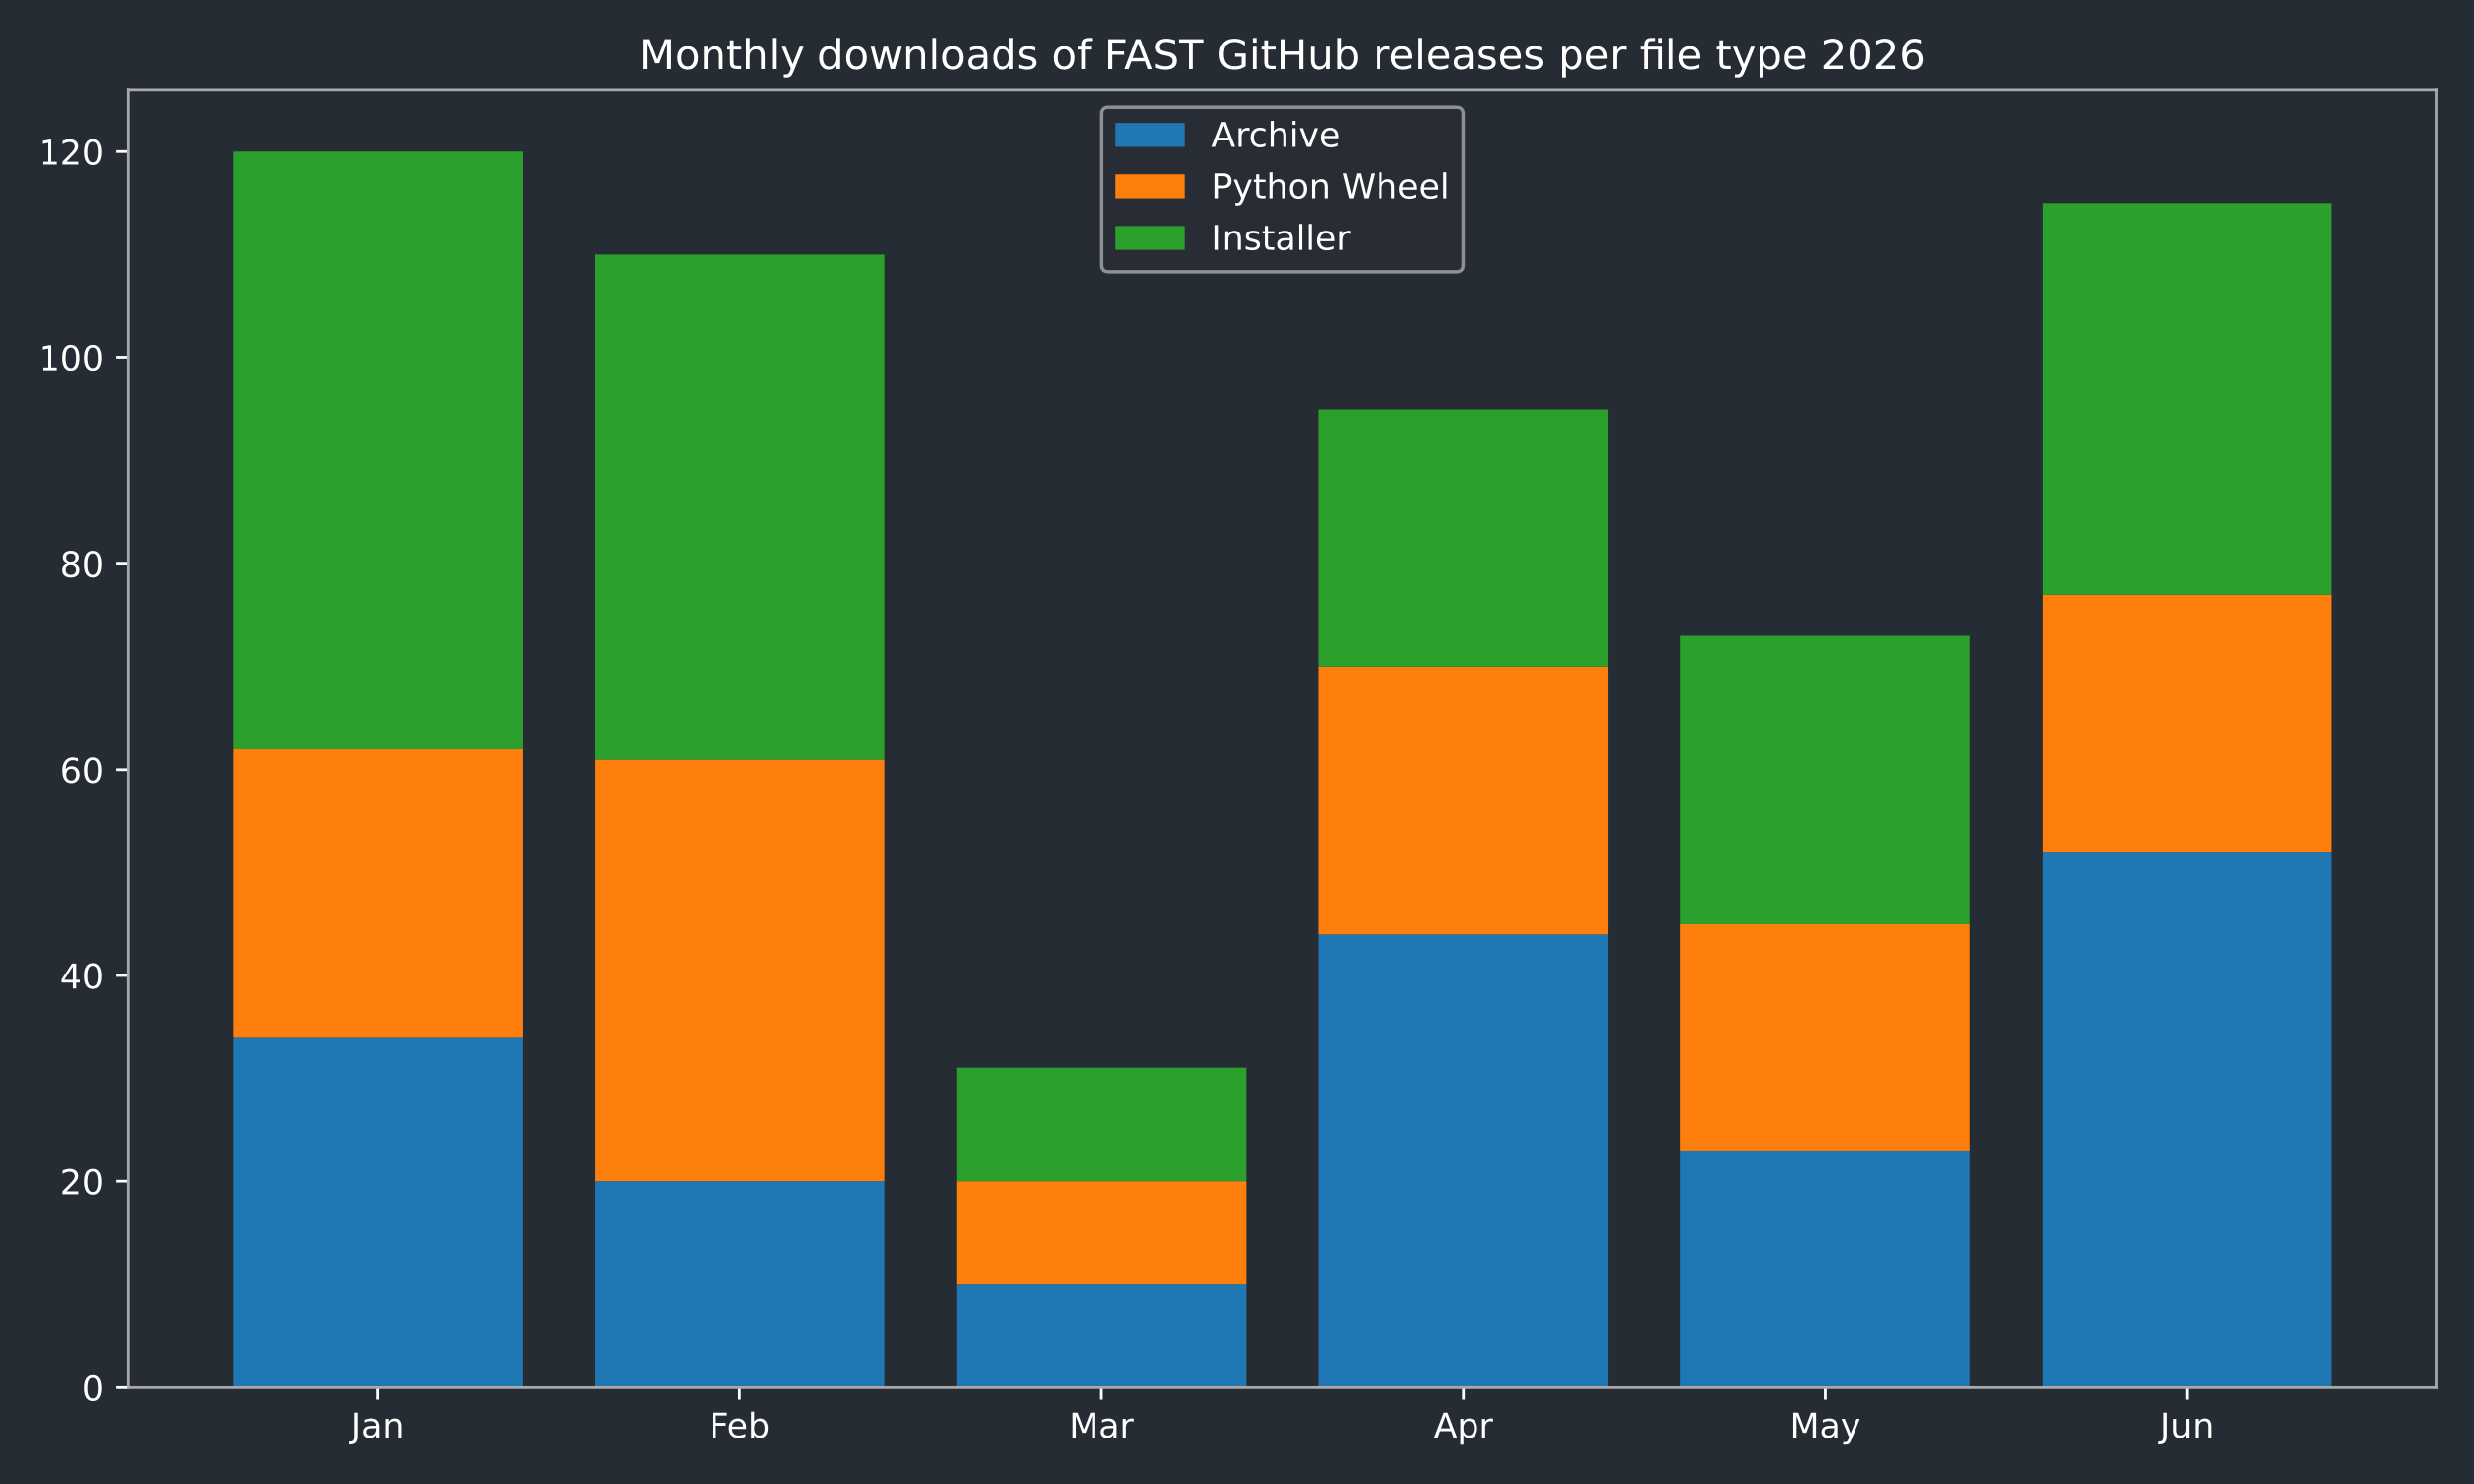
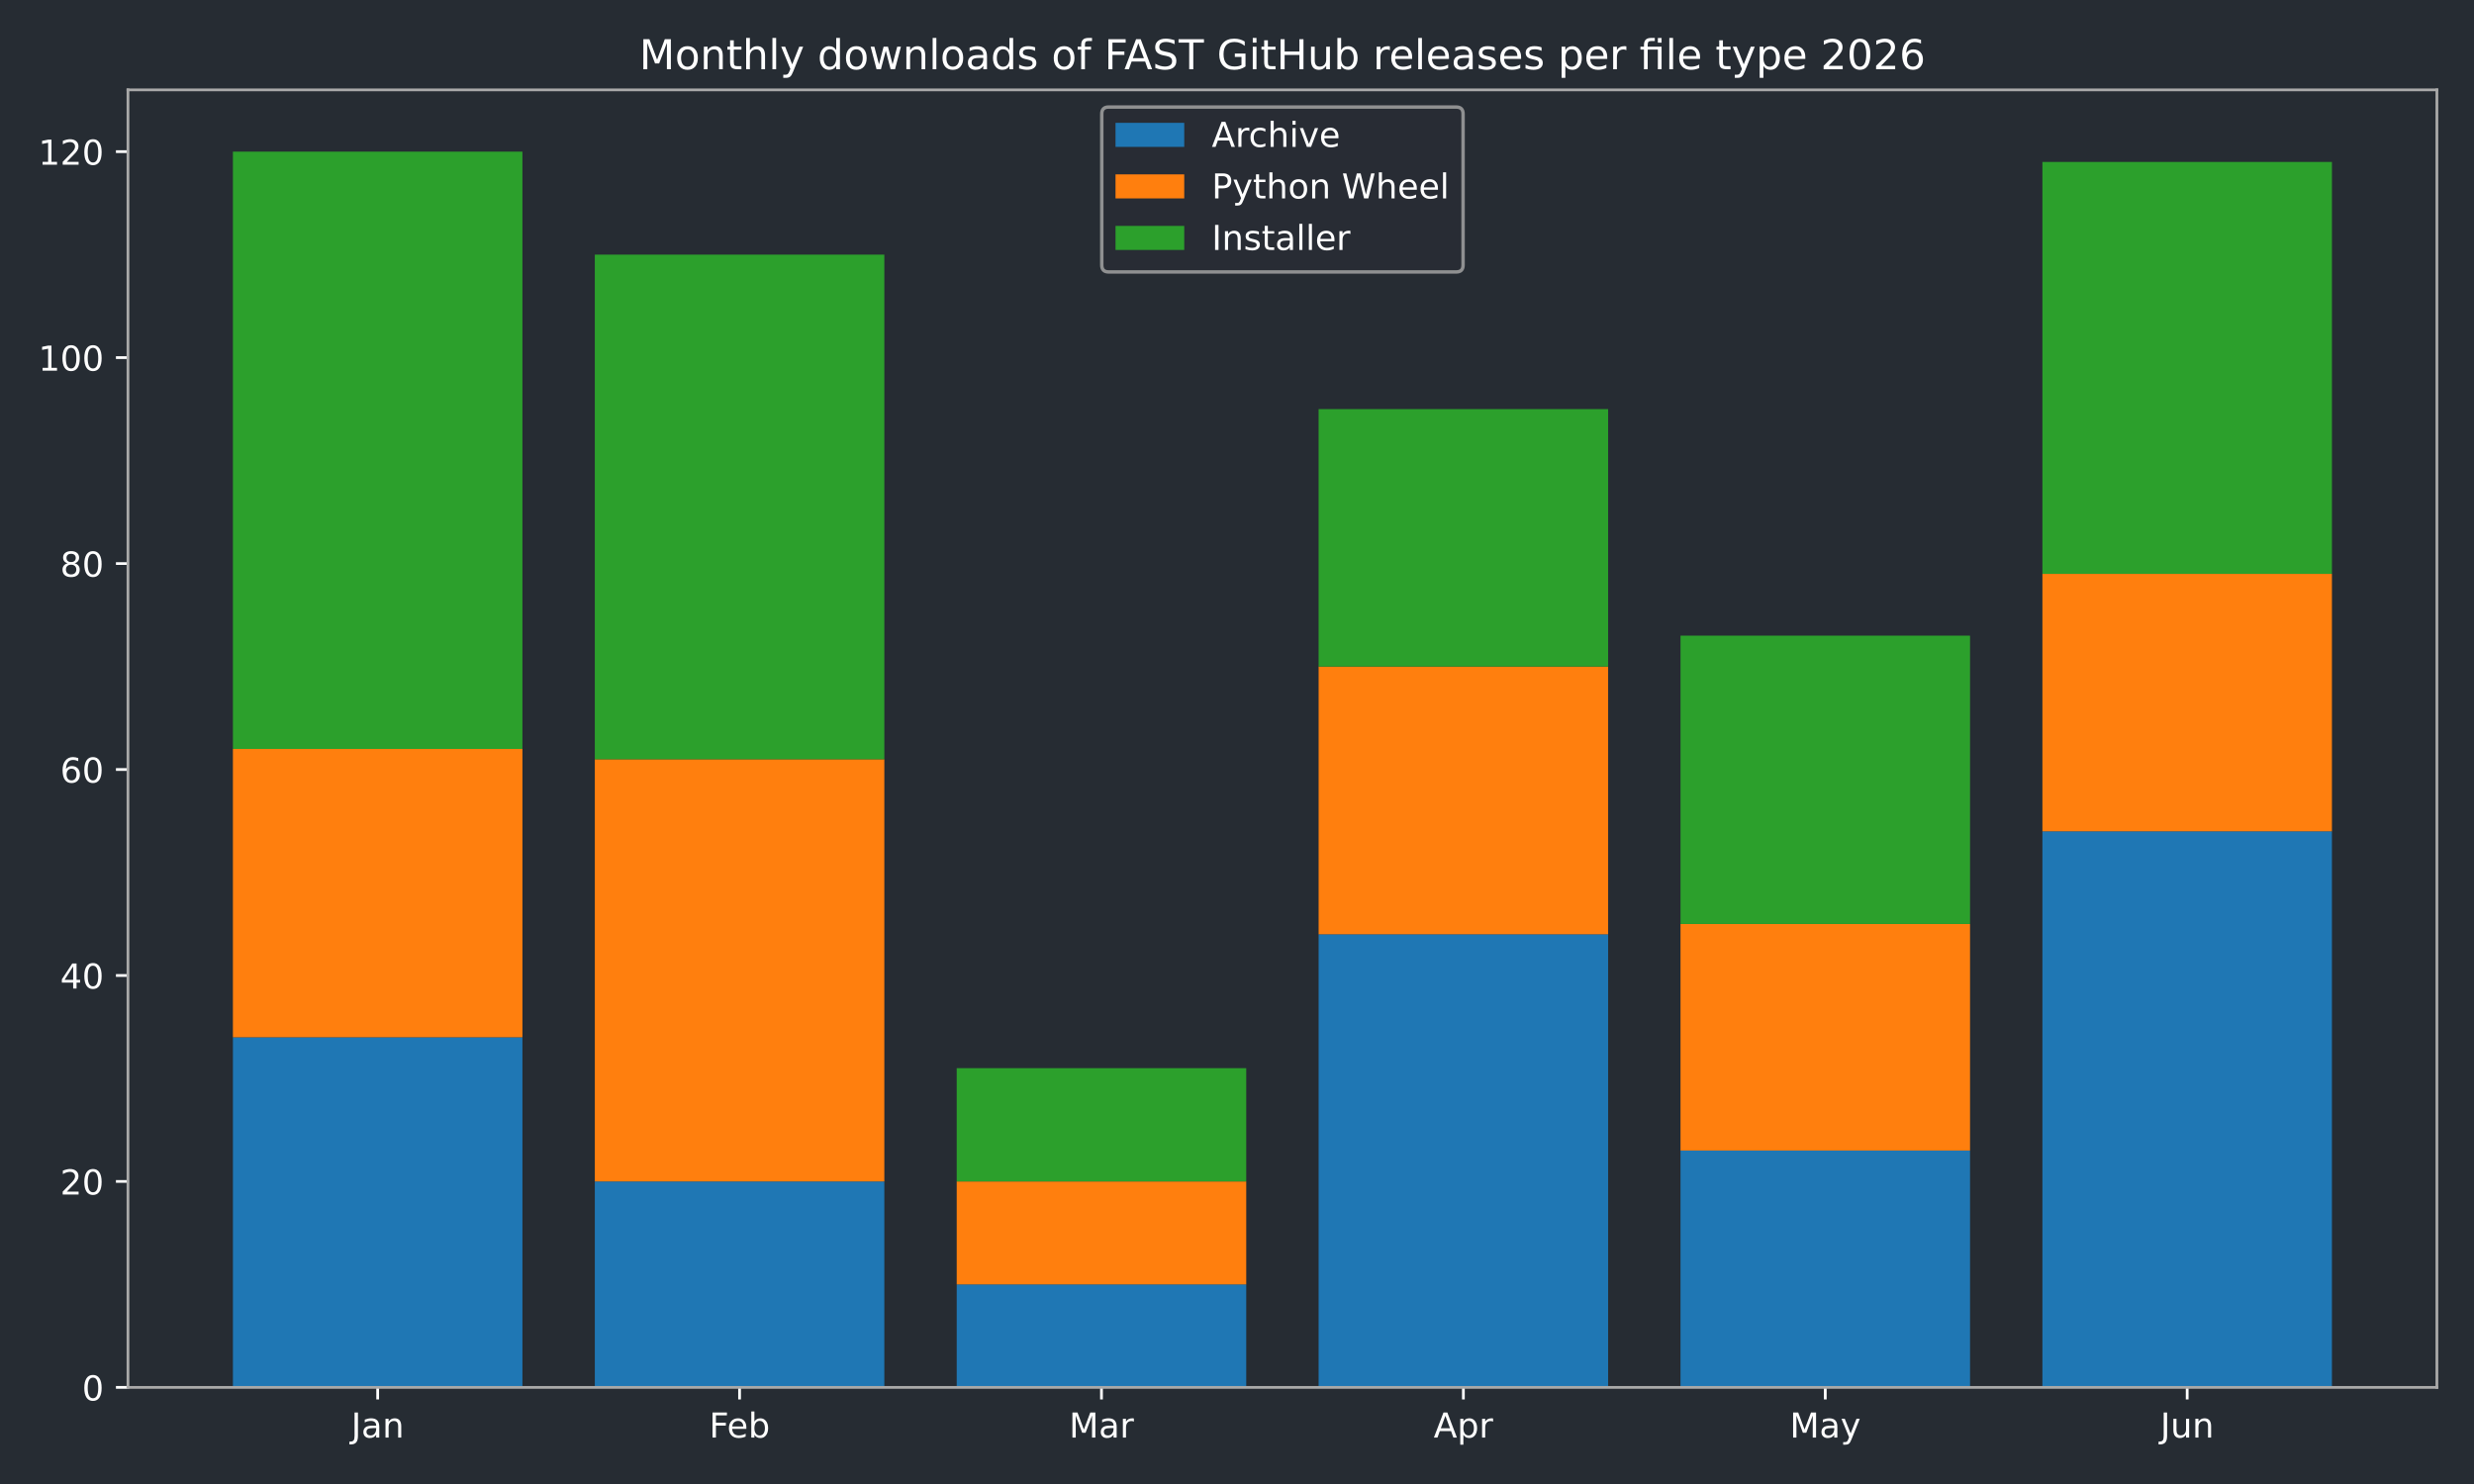
<svg xmlns="http://www.w3.org/2000/svg" xmlns:xlink="http://www.w3.org/1999/xlink" width="720pt" height="432pt" viewBox="0 0 720 432" version="1.1">
  <defs>
    <style type="text/css">*{stroke-linejoin: round; stroke-linecap: butt}</style>
  </defs>
  <g id="figure_1">
    <g id="patch_1">
      <path d="M 0 432  L 720 432  L 720 0  L 0 0  z " style="fill: #262c33" />
    </g>
    <g id="axes_1">
      <g id="patch_2">
        <path d="M 37.24 403.878  L 709.2 403.878  L 709.2 26.16  L 37.24 26.16  z " style="fill: #262c33" />
      </g>
      <g id="patch_3">
-         <path d="M 67.784 403.878  L 152.042 403.878  L 152.042 301.954  L 67.784 301.954  z " clip-path="url(#pa517214975)" style="fill: #1f77b4" />
+         <path d="M 67.784 403.878  L 152.042 403.878  L 152.042 301.954  L 67.784 301.954  z " clip-path="url(#p54c049987e)" style="fill: #1f77b4" />
      </g>
      <g id="patch_4">
-         <path d="M 173.107 403.878  L 257.365 403.878  L 257.365 343.922  L 173.107 343.922  z " clip-path="url(#pa517214975)" style="fill: #1f77b4" />
+         <path d="M 173.107 403.878  L 257.365 403.878  L 257.365 343.922  L 173.107 343.922  z " clip-path="url(#p54c049987e)" style="fill: #1f77b4" />
      </g>
      <g id="patch_5">
-         <path d="M 278.429 403.878  L 362.688 403.878  L 362.688 373.9  L 278.429 373.9  z " clip-path="url(#pa517214975)" style="fill: #1f77b4" />
+         <path d="M 278.429 403.878  L 362.688 403.878  L 362.688 373.9  L 278.429 373.9  z " clip-path="url(#p54c049987e)" style="fill: #1f77b4" />
      </g>
      <g id="patch_6">
-         <path d="M 383.752 403.878  L 468.011 403.878  L 468.011 271.976  L 383.752 271.976  z " clip-path="url(#pa517214975)" style="fill: #1f77b4" />
+         <path d="M 383.752 403.878  L 468.011 403.878  L 468.011 271.976  L 383.752 271.976  z " clip-path="url(#p54c049987e)" style="fill: #1f77b4" />
      </g>
      <g id="patch_7">
-         <path d="M 489.075 403.878  L 573.333 403.878  L 573.333 334.929  L 489.075 334.929  z " clip-path="url(#pa517214975)" style="fill: #1f77b4" />
+         <path d="M 489.075 403.878  L 573.333 403.878  L 573.333 334.929  L 489.075 334.929  z " clip-path="url(#p54c049987e)" style="fill: #1f77b4" />
      </g>
      <g id="patch_8">
-         <path d="M 594.398 403.878  L 678.656 403.878  L 678.656 247.994  L 594.398 247.994  z " clip-path="url(#pa517214975)" style="fill: #1f77b4" />
+         <path d="M 594.398 403.878  L 678.656 403.878  L 678.656 241.999  L 594.398 241.999  z " clip-path="url(#p54c049987e)" style="fill: #1f77b4" />
      </g>
      <g id="patch_9">
-         <path d="M 67.784 301.954  L 152.042 301.954  L 152.042 218.017  L 67.784 218.017  z " clip-path="url(#pa517214975)" style="fill: #ff7f0e" />
+         <path d="M 67.784 301.954  L 152.042 301.954  L 152.042 218.017  L 67.784 218.017  z " clip-path="url(#p54c049987e)" style="fill: #ff7f0e" />
      </g>
      <g id="patch_10">
-         <path d="M 173.107 343.922  L 257.365 343.922  L 257.365 221.014  L 173.107 221.014  z " clip-path="url(#pa517214975)" style="fill: #ff7f0e" />
+         <path d="M 173.107 343.922  L 257.365 343.922  L 257.365 221.014  L 173.107 221.014  z " clip-path="url(#p54c049987e)" style="fill: #ff7f0e" />
      </g>
      <g id="patch_11">
-         <path d="M 278.429 373.9  L 362.688 373.9  L 362.688 343.922  L 278.429 343.922  z " clip-path="url(#pa517214975)" style="fill: #ff7f0e" />
+         <path d="M 278.429 373.9  L 362.688 373.9  L 362.688 343.922  L 278.429 343.922  z " clip-path="url(#p54c049987e)" style="fill: #ff7f0e" />
      </g>
      <g id="patch_12">
-         <path d="M 383.752 271.976  L 468.011 271.976  L 468.011 194.035  L 383.752 194.035  z " clip-path="url(#pa517214975)" style="fill: #ff7f0e" />
+         <path d="M 383.752 271.976  L 468.011 271.976  L 468.011 194.035  L 383.752 194.035  z " clip-path="url(#p54c049987e)" style="fill: #ff7f0e" />
      </g>
      <g id="patch_13">
-         <path d="M 489.075 334.929  L 573.333 334.929  L 573.333 268.978  L 489.075 268.978  z " clip-path="url(#pa517214975)" style="fill: #ff7f0e" />
+         <path d="M 489.075 334.929  L 573.333 334.929  L 573.333 268.978  L 489.075 268.978  z " clip-path="url(#p54c049987e)" style="fill: #ff7f0e" />
      </g>
      <g id="patch_14">
-         <path d="M 594.398 247.994  L 678.656 247.994  L 678.656 173.05  L 594.398 173.05  z " clip-path="url(#pa517214975)" style="fill: #ff7f0e" />
+         <path d="M 594.398 241.999  L 678.656 241.999  L 678.656 167.055  L 594.398 167.055  z " clip-path="url(#p54c049987e)" style="fill: #ff7f0e" />
      </g>
      <g id="patch_15">
-         <path d="M 67.784 218.017  L 152.042 218.017  L 152.042 44.147  L 67.784 44.147  z " clip-path="url(#pa517214975)" style="fill: #2ca02c" />
+         <path d="M 67.784 218.017  L 152.042 218.017  L 152.042 44.147  L 67.784 44.147  z " clip-path="url(#p54c049987e)" style="fill: #2ca02c" />
      </g>
      <g id="patch_16">
-         <path d="M 173.107 221.014  L 257.365 221.014  L 257.365 74.124  L 173.107 74.124  z " clip-path="url(#pa517214975)" style="fill: #2ca02c" />
+         <path d="M 173.107 221.014  L 257.365 221.014  L 257.365 74.124  L 173.107 74.124  z " clip-path="url(#p54c049987e)" style="fill: #2ca02c" />
      </g>
      <g id="patch_17">
-         <path d="M 278.429 343.922  L 362.688 343.922  L 362.688 310.947  L 278.429 310.947  z " clip-path="url(#pa517214975)" style="fill: #2ca02c" />
+         <path d="M 278.429 343.922  L 362.688 343.922  L 362.688 310.947  L 278.429 310.947  z " clip-path="url(#p54c049987e)" style="fill: #2ca02c" />
      </g>
      <g id="patch_18">
-         <path d="M 383.752 194.035  L 468.011 194.035  L 468.011 119.091  L 383.752 119.091  z " clip-path="url(#pa517214975)" style="fill: #2ca02c" />
+         <path d="M 383.752 194.035  L 468.011 194.035  L 468.011 119.091  L 383.752 119.091  z " clip-path="url(#p54c049987e)" style="fill: #2ca02c" />
      </g>
      <g id="patch_19">
-         <path d="M 489.075 268.978  L 573.333 268.978  L 573.333 185.041  L 489.075 185.041  z " clip-path="url(#pa517214975)" style="fill: #2ca02c" />
+         <path d="M 489.075 268.978  L 573.333 268.978  L 573.333 185.041  L 489.075 185.041  z " clip-path="url(#p54c049987e)" style="fill: #2ca02c" />
      </g>
      <g id="patch_20">
-         <path d="M 594.398 173.05  L 678.656 173.05  L 678.656 59.135  L 594.398 59.135  z " clip-path="url(#pa517214975)" style="fill: #2ca02c" />
+         <path d="M 594.398 167.055  L 678.656 167.055  L 678.656 47.144  L 594.398 47.144  z " clip-path="url(#p54c049987e)" style="fill: #2ca02c" />
      </g>
      <g id="matplotlib.axis_1">
        <g id="xtick_1">
          <g id="line2d_1">
            <defs>
-               <path id="m8a85a65fa3" d="M 0 0  L 0 3.5  " style="stroke: #ffffff; stroke-width: 0.8" />
+               <path id="m8064508736" d="M 0 0  L 0 3.5  " style="stroke: #ffffff; stroke-width: 0.8" />
            </defs>
            <g>
-               <use xlink:href="#m8a85a65fa3" x="109.913" y="403.878" style="fill: #ffffff; stroke: #ffffff; stroke-width: 0.8" />
+               <use xlink:href="#m8064508736" x="109.913" y="403.878" style="fill: #ffffff; stroke: #ffffff; stroke-width: 0.8" />
            </g>
          </g>
          <g id="text_1">
            <g style="fill: #ffffff" transform="translate(102.205 418.4753) scale(0.1 -0.1)">
              <defs>
                <path id="DejaVuSans-2d" d="M 628 4666  L 1259 4666  L 1259 325  Q 1259 -519 939 -900  Q 619 -1281 -91 -1281  L -331 -1281  L -331 -750  L -134 -750  Q 284 -750 456 -515  Q 628 -281 628 325  L 628 4666  z " transform="scale(0.015625)" />
                <path id="DejaVuSans-44" d="M 2194 1759  Q 1497 1759 1228 1600  Q 959 1441 959 1056  Q 959 750 1161 570  Q 1363 391 1709 391  Q 2188 391 2477 730  Q 2766 1069 2766 1631  L 2766 1759  L 2194 1759  z M 3341 1997  L 3341 0  L 2766 0  L 2766 531  Q 2569 213 2275 61  Q 1981 -91 1556 -91  Q 1019 -91 701 211  Q 384 513 384 1019  Q 384 1609 779 1909  Q 1175 2209 1959 2209  L 2766 2209  L 2766 2266  Q 2766 2663 2505 2880  Q 2244 3097 1772 3097  Q 1472 3097 1187 3025  Q 903 2953 641 2809  L 641 3341  Q 956 3463 1253 3523  Q 1550 3584 1831 3584  Q 2591 3584 2966 3190  Q 3341 2797 3341 1997  z " transform="scale(0.015625)" />
                <path id="DejaVuSans-51" d="M 3513 2113  L 3513 0  L 2938 0  L 2938 2094  Q 2938 2591 2744 2837  Q 2550 3084 2163 3084  Q 1697 3084 1428 2787  Q 1159 2491 1159 1978  L 1159 0  L 581 0  L 581 3500  L 1159 3500  L 1159 2956  Q 1366 3272 1645 3428  Q 1925 3584 2291 3584  Q 2894 3584 3203 3211  Q 3513 2838 3513 2113  z " transform="scale(0.015625)" />
              </defs>
              <use xlink:href="#DejaVuSans-2d" />
              <use xlink:href="#DejaVuSans-44" transform="translate(29.5 0)" />
              <use xlink:href="#DejaVuSans-51" transform="translate(90.78125 0)" />
            </g>
          </g>
        </g>
        <g id="xtick_2">
          <g id="line2d_2">
            <g>
-               <use xlink:href="#m8a85a65fa3" x="215.236" y="403.878" style="fill: #ffffff; stroke: #ffffff; stroke-width: 0.8" />
+               <use xlink:href="#m8064508736" x="215.236" y="403.878" style="fill: #ffffff; stroke: #ffffff; stroke-width: 0.8" />
            </g>
          </g>
          <g id="text_2">
            <g style="fill: #ffffff" transform="translate(206.3825 418.4761) scale(0.1 -0.1)">
              <defs>
                <path id="DejaVuSans-29" d="M 628 4666  L 3309 4666  L 3309 4134  L 1259 4134  L 1259 2759  L 3109 2759  L 3109 2228  L 1259 2228  L 1259 0  L 628 0  L 628 4666  z " transform="scale(0.015625)" />
                <path id="DejaVuSans-48" d="M 3597 1894  L 3597 1613  L 953 1613  Q 991 1019 1311 708  Q 1631 397 2203 397  Q 2534 397 2845 478  Q 3156 559 3463 722  L 3463 178  Q 3153 47 2828 -22  Q 2503 -91 2169 -91  Q 1331 -91 842 396  Q 353 884 353 1716  Q 353 2575 817 3079  Q 1281 3584 2069 3584  Q 2775 3584 3186 3129  Q 3597 2675 3597 1894  z M 3022 2063  Q 3016 2534 2758 2815  Q 2500 3097 2075 3097  Q 1594 3097 1305 2825  Q 1016 2553 972 2059  L 3022 2063  z " transform="scale(0.015625)" />
                <path id="DejaVuSans-45" d="M 3116 1747  Q 3116 2381 2855 2742  Q 2594 3103 2138 3103  Q 1681 3103 1420 2742  Q 1159 2381 1159 1747  Q 1159 1113 1420 752  Q 1681 391 2138 391  Q 2594 391 2855 752  Q 3116 1113 3116 1747  z M 1159 2969  Q 1341 3281 1617 3432  Q 1894 3584 2278 3584  Q 2916 3584 3314 3078  Q 3713 2572 3713 1747  Q 3713 922 3314 415  Q 2916 -91 2278 -91  Q 1894 -91 1617 61  Q 1341 213 1159 525  L 1159 0  L 581 0  L 581 4863  L 1159 4863  L 1159 2969  z " transform="scale(0.015625)" />
              </defs>
              <use xlink:href="#DejaVuSans-29" />
              <use xlink:href="#DejaVuSans-48" transform="translate(52.04688 0)" />
              <use xlink:href="#DejaVuSans-45" transform="translate(113.5781 0)" />
            </g>
          </g>
        </g>
        <g id="xtick_3">
          <g id="line2d_3">
            <g>
-               <use xlink:href="#m8a85a65fa3" x="320.559" y="403.878" style="fill: #ffffff; stroke: #ffffff; stroke-width: 0.8" />
+               <use xlink:href="#m8064508736" x="320.559" y="403.878" style="fill: #ffffff; stroke: #ffffff; stroke-width: 0.8" />
            </g>
          </g>
          <g id="text_3">
            <g style="fill: #ffffff" transform="translate(311.125 418.4753) scale(0.1 -0.1)">
              <defs>
                <path id="DejaVuSans-30" d="M 628 4666  L 1569 4666  L 2759 1491  L 3956 4666  L 4897 4666  L 4897 0  L 4281 0  L 4281 4097  L 3078 897  L 2444 897  L 1241 4097  L 1241 0  L 628 0  L 628 4666  z " transform="scale(0.015625)" />
                <path id="DejaVuSans-55" d="M 2631 2963  Q 2534 3019 2420 3045  Q 2306 3072 2169 3072  Q 1681 3072 1420 2755  Q 1159 2438 1159 1844  L 1159 0  L 581 0  L 581 3500  L 1159 3500  L 1159 2956  Q 1341 3275 1631 3429  Q 1922 3584 2338 3584  Q 2397 3584 2469 3576  Q 2541 3569 2628 3553  L 2631 2963  z " transform="scale(0.015625)" />
              </defs>
              <use xlink:href="#DejaVuSans-30" />
              <use xlink:href="#DejaVuSans-44" transform="translate(86.28125 0)" />
              <use xlink:href="#DejaVuSans-55" transform="translate(147.5625 0)" />
            </g>
          </g>
        </g>
        <g id="xtick_4">
          <g id="line2d_4">
            <g>
-               <use xlink:href="#m8a85a65fa3" x="425.881" y="403.878" style="fill: #ffffff; stroke: #ffffff; stroke-width: 0.8" />
+               <use xlink:href="#m8064508736" x="425.881" y="403.878" style="fill: #ffffff; stroke: #ffffff; stroke-width: 0.8" />
            </g>
          </g>
          <g id="text_4">
            <g style="fill: #ffffff" transform="translate(417.2314 418.4753) scale(0.1 -0.1)">
              <defs>
                <path id="DejaVuSans-24" d="M 2188 4044  L 1331 1722  L 3047 1722  L 2188 4044  z M 1831 4666  L 2547 4666  L 4325 0  L 3669 0  L 3244 1197  L 1141 1197  L 716 0  L 50 0  L 1831 4666  z " transform="scale(0.015625)" />
                <path id="DejaVuSans-53" d="M 1159 525  L 1159 -1331  L 581 -1331  L 581 3500  L 1159 3500  L 1159 2969  Q 1341 3281 1617 3432  Q 1894 3584 2278 3584  Q 2916 3584 3314 3078  Q 3713 2572 3713 1747  Q 3713 922 3314 415  Q 2916 -91 2278 -91  Q 1894 -91 1617 61  Q 1341 213 1159 525  z M 3116 1747  Q 3116 2381 2855 2742  Q 2594 3103 2138 3103  Q 1681 3103 1420 2742  Q 1159 2381 1159 1747  Q 1159 1113 1420 752  Q 1681 391 2138 391  Q 2594 391 2855 752  Q 3116 1113 3116 1747  z " transform="scale(0.015625)" />
              </defs>
              <use xlink:href="#DejaVuSans-24" />
              <use xlink:href="#DejaVuSans-53" transform="translate(68.40625 0)" />
              <use xlink:href="#DejaVuSans-55" transform="translate(131.8906 0)" />
            </g>
          </g>
        </g>
        <g id="xtick_5">
          <g id="line2d_5">
            <g>
-               <use xlink:href="#m8a85a65fa3" x="531.204" y="403.878" style="fill: #ffffff; stroke: #ffffff; stroke-width: 0.8" />
+               <use xlink:href="#m8064508736" x="531.204" y="403.878" style="fill: #ffffff; stroke: #ffffff; stroke-width: 0.8" />
            </g>
          </g>
          <g id="text_5">
            <g style="fill: #ffffff" transform="translate(520.8668 418.4753) scale(0.1 -0.1)">
              <defs>
                <path id="DejaVuSans-5c" d="M 2059 -325  Q 1816 -950 1584 -1140  Q 1353 -1331 966 -1331  L 506 -1331  L 506 -850  L 844 -850  Q 1081 -850 1212 -737  Q 1344 -625 1503 -206  L 1606 56  L 191 3500  L 800 3500  L 1894 763  L 2988 3500  L 3597 3500  L 2059 -325  z " transform="scale(0.015625)" />
              </defs>
              <use xlink:href="#DejaVuSans-30" />
              <use xlink:href="#DejaVuSans-44" transform="translate(86.28125 0)" />
              <use xlink:href="#DejaVuSans-5c" transform="translate(147.5625 0)" />
            </g>
          </g>
        </g>
        <g id="xtick_6">
          <g id="line2d_6">
            <g>
-               <use xlink:href="#m8a85a65fa3" x="636.527" y="403.878" style="fill: #ffffff; stroke: #ffffff; stroke-width: 0.8" />
+               <use xlink:href="#m8064508736" x="636.527" y="403.878" style="fill: #ffffff; stroke: #ffffff; stroke-width: 0.8" />
            </g>
          </g>
          <g id="text_6">
            <g style="fill: #ffffff" transform="translate(628.7147 418.4753) scale(0.1 -0.1)">
              <defs>
                <path id="DejaVuSans-58" d="M 544 1381  L 544 3500  L 1119 3500  L 1119 1403  Q 1119 906 1312 657  Q 1506 409 1894 409  Q 2359 409 2629 706  Q 2900 1003 2900 1516  L 2900 3500  L 3475 3500  L 3475 0  L 2900 0  L 2900 538  Q 2691 219 2414 64  Q 2138 -91 1772 -91  Q 1169 -91 856 284  Q 544 659 544 1381  z M 1991 3584  L 1991 3584  z " transform="scale(0.015625)" />
              </defs>
              <use xlink:href="#DejaVuSans-2d" />
              <use xlink:href="#DejaVuSans-58" transform="translate(29.5 0)" />
              <use xlink:href="#DejaVuSans-51" transform="translate(92.875 0)" />
            </g>
          </g>
        </g>
      </g>
      <g id="matplotlib.axis_2">
        <g id="ytick_1">
          <g id="line2d_7">
            <defs>
-               <path id="mcb67764330" d="M 0 0  L -3.5 0  " style="stroke: #ffffff; stroke-width: 0.8" />
+               <path id="mb90963d188" d="M 0 0  L -3.5 0  " style="stroke: #ffffff; stroke-width: 0.8" />
            </defs>
            <g>
-               <use xlink:href="#mcb67764330" x="37.24" y="403.878" style="fill: #ffffff; stroke: #ffffff; stroke-width: 0.8" />
+               <use xlink:href="#mb90963d188" x="37.24" y="403.878" style="fill: #ffffff; stroke: #ffffff; stroke-width: 0.8" />
            </g>
          </g>
          <g id="text_7">
            <g style="fill: #ffffff" transform="translate(23.8775 407.6765) scale(0.1 -0.1)">
              <defs>
                <path id="DejaVuSans-13" d="M 2034 4250  Q 1547 4250 1301 3770  Q 1056 3291 1056 2328  Q 1056 1369 1301 889  Q 1547 409 2034 409  Q 2525 409 2770 889  Q 3016 1369 3016 2328  Q 3016 3291 2770 3770  Q 2525 4250 2034 4250  z M 2034 4750  Q 2819 4750 3233 4129  Q 3647 3509 3647 2328  Q 3647 1150 3233 529  Q 2819 -91 2034 -91  Q 1250 -91 836 529  Q 422 1150 422 2328  Q 422 3509 836 4129  Q 1250 4750 2034 4750  z " transform="scale(0.015625)" />
              </defs>
              <use xlink:href="#DejaVuSans-13" />
            </g>
          </g>
        </g>
        <g id="ytick_2">
          <g id="line2d_8">
            <g>
-               <use xlink:href="#mcb67764330" x="37.24" y="343.922" style="fill: #ffffff; stroke: #ffffff; stroke-width: 0.8" />
+               <use xlink:href="#mb90963d188" x="37.24" y="343.922" style="fill: #ffffff; stroke: #ffffff; stroke-width: 0.8" />
            </g>
          </g>
          <g id="text_8">
            <g style="fill: #ffffff" transform="translate(17.515 347.7213) scale(0.1 -0.1)">
              <defs>
                <path id="DejaVuSans-15" d="M 1228 531  L 3431 531  L 3431 0  L 469 0  L 469 531  Q 828 903 1448 1529  Q 2069 2156 2228 2338  Q 2531 2678 2651 2914  Q 2772 3150 2772 3378  Q 2772 3750 2511 3984  Q 2250 4219 1831 4219  Q 1534 4219 1204 4116  Q 875 4013 500 3803  L 500 4441  Q 881 4594 1212 4672  Q 1544 4750 1819 4750  Q 2544 4750 2975 4387  Q 3406 4025 3406 3419  Q 3406 3131 3298 2873  Q 3191 2616 2906 2266  Q 2828 2175 2409 1742  Q 1991 1309 1228 531  z " transform="scale(0.015625)" />
              </defs>
              <use xlink:href="#DejaVuSans-15" />
              <use xlink:href="#DejaVuSans-13" transform="translate(63.625 0)" />
            </g>
          </g>
        </g>
        <g id="ytick_3">
          <g id="line2d_9">
            <g>
-               <use xlink:href="#mcb67764330" x="37.24" y="283.967" style="fill: #ffffff; stroke: #ffffff; stroke-width: 0.8" />
+               <use xlink:href="#mb90963d188" x="37.24" y="283.967" style="fill: #ffffff; stroke: #ffffff; stroke-width: 0.8" />
            </g>
          </g>
          <g id="text_9">
            <g style="fill: #ffffff" transform="translate(17.515 287.7661) scale(0.1 -0.1)">
              <defs>
                <path id="DejaVuSans-17" d="M 2419 4116  L 825 1625  L 2419 1625  L 2419 4116  z M 2253 4666  L 3047 4666  L 3047 1625  L 3713 1625  L 3713 1100  L 3047 1100  L 3047 0  L 2419 0  L 2419 1100  L 313 1100  L 313 1709  L 2253 4666  z " transform="scale(0.015625)" />
              </defs>
              <use xlink:href="#DejaVuSans-17" />
              <use xlink:href="#DejaVuSans-13" transform="translate(63.625 0)" />
            </g>
          </g>
        </g>
        <g id="ytick_4">
          <g id="line2d_10">
            <g>
-               <use xlink:href="#mcb67764330" x="37.24" y="224.012" style="fill: #ffffff; stroke: #ffffff; stroke-width: 0.8" />
+               <use xlink:href="#mb90963d188" x="37.24" y="224.012" style="fill: #ffffff; stroke: #ffffff; stroke-width: 0.8" />
            </g>
          </g>
          <g id="text_10">
            <g style="fill: #ffffff" transform="translate(17.515 227.8109) scale(0.1 -0.1)">
              <defs>
                <path id="DejaVuSans-19" d="M 2113 2584  Q 1688 2584 1439 2293  Q 1191 2003 1191 1497  Q 1191 994 1439 701  Q 1688 409 2113 409  Q 2538 409 2786 701  Q 3034 994 3034 1497  Q 3034 2003 2786 2293  Q 2538 2584 2113 2584  z M 3366 4563  L 3366 3988  Q 3128 4100 2886 4159  Q 2644 4219 2406 4219  Q 1781 4219 1451 3797  Q 1122 3375 1075 2522  Q 1259 2794 1537 2939  Q 1816 3084 2150 3084  Q 2853 3084 3261 2657  Q 3669 2231 3669 1497  Q 3669 778 3244 343  Q 2819 -91 2113 -91  Q 1303 -91 875 529  Q 447 1150 447 2328  Q 447 3434 972 4092  Q 1497 4750 2381 4750  Q 2619 4750 2861 4703  Q 3103 4656 3366 4563  z " transform="scale(0.015625)" />
              </defs>
              <use xlink:href="#DejaVuSans-19" />
              <use xlink:href="#DejaVuSans-13" transform="translate(63.625 0)" />
            </g>
          </g>
        </g>
        <g id="ytick_5">
          <g id="line2d_11">
            <g>
-               <use xlink:href="#mcb67764330" x="37.24" y="164.057" style="fill: #ffffff; stroke: #ffffff; stroke-width: 0.8" />
+               <use xlink:href="#mb90963d188" x="37.24" y="164.057" style="fill: #ffffff; stroke: #ffffff; stroke-width: 0.8" />
            </g>
          </g>
          <g id="text_11">
            <g style="fill: #ffffff" transform="translate(17.515 167.8558) scale(0.1 -0.1)">
              <defs>
                <path id="DejaVuSans-1b" d="M 2034 2216  Q 1584 2216 1326 1975  Q 1069 1734 1069 1313  Q 1069 891 1326 650  Q 1584 409 2034 409  Q 2484 409 2743 651  Q 3003 894 3003 1313  Q 3003 1734 2745 1975  Q 2488 2216 2034 2216  z M 1403 2484  Q 997 2584 770 2862  Q 544 3141 544 3541  Q 544 4100 942 4425  Q 1341 4750 2034 4750  Q 2731 4750 3128 4425  Q 3525 4100 3525 3541  Q 3525 3141 3298 2862  Q 3072 2584 2669 2484  Q 3125 2378 3379 2068  Q 3634 1759 3634 1313  Q 3634 634 3220 271  Q 2806 -91 2034 -91  Q 1263 -91 848 271  Q 434 634 434 1313  Q 434 1759 690 2068  Q 947 2378 1403 2484  z M 1172 3481  Q 1172 3119 1398 2916  Q 1625 2713 2034 2713  Q 2441 2713 2670 2916  Q 2900 3119 2900 3481  Q 2900 3844 2670 4047  Q 2441 4250 2034 4250  Q 1625 4250 1398 4047  Q 1172 3844 1172 3481  z " transform="scale(0.015625)" />
              </defs>
              <use xlink:href="#DejaVuSans-1b" />
              <use xlink:href="#DejaVuSans-13" transform="translate(63.625 0)" />
            </g>
          </g>
        </g>
        <g id="ytick_6">
          <g id="line2d_12">
            <g>
-               <use xlink:href="#mcb67764330" x="37.24" y="104.102" style="fill: #ffffff; stroke: #ffffff; stroke-width: 0.8" />
+               <use xlink:href="#mb90963d188" x="37.24" y="104.102" style="fill: #ffffff; stroke: #ffffff; stroke-width: 0.8" />
            </g>
          </g>
          <g id="text_12">
            <g style="fill: #ffffff" transform="translate(11.1525 107.9006) scale(0.1 -0.1)">
              <defs>
                <path id="DejaVuSans-14" d="M 794 531  L 1825 531  L 1825 4091  L 703 3866  L 703 4441  L 1819 4666  L 2450 4666  L 2450 531  L 3481 531  L 3481 0  L 794 0  L 794 531  z " transform="scale(0.015625)" />
              </defs>
              <use xlink:href="#DejaVuSans-14" />
              <use xlink:href="#DejaVuSans-13" transform="translate(63.625 0)" />
              <use xlink:href="#DejaVuSans-13" transform="translate(127.25 0)" />
            </g>
          </g>
        </g>
        <g id="ytick_7">
          <g id="line2d_13">
            <g>
-               <use xlink:href="#mcb67764330" x="37.24" y="44.147" style="fill: #ffffff; stroke: #ffffff; stroke-width: 0.8" />
+               <use xlink:href="#mb90963d188" x="37.24" y="44.147" style="fill: #ffffff; stroke: #ffffff; stroke-width: 0.8" />
            </g>
          </g>
          <g id="text_13">
            <g style="fill: #ffffff" transform="translate(11.1525 47.94538) scale(0.1 -0.1)">
              <use xlink:href="#DejaVuSans-14" />
              <use xlink:href="#DejaVuSans-15" transform="translate(63.625 0)" />
              <use xlink:href="#DejaVuSans-13" transform="translate(127.25 0)" />
            </g>
          </g>
        </g>
      </g>
      <g id="patch_21">
        <path d="M 37.24 403.878  L 37.24 26.16  " style="fill: none; stroke: #a9a9a9; stroke-width: 0.8; stroke-linejoin: miter; stroke-linecap: square" />
      </g>
      <g id="patch_22">
        <path d="M 709.2 403.878  L 709.2 26.16  " style="fill: none; stroke: #a9a9a9; stroke-width: 0.8; stroke-linejoin: miter; stroke-linecap: square" />
      </g>
      <g id="patch_23">
        <path d="M 37.24 403.878  L 709.2 403.878  " style="fill: none; stroke: #a9a9a9; stroke-width: 0.8; stroke-linejoin: miter; stroke-linecap: square" />
      </g>
      <g id="patch_24">
        <path d="M 37.24 26.16  L 709.2 26.16  " style="fill: none; stroke: #a9a9a9; stroke-width: 0.8; stroke-linejoin: miter; stroke-linecap: square" />
      </g>
      <g id="text_14">
        <g style="fill: #ffffff" transform="translate(186.0566 20.16) scale(0.12 -0.12)">
          <defs>
            <path id="DejaVuSans-52" d="M 1959 3097  Q 1497 3097 1228 2736  Q 959 2375 959 1747  Q 959 1119 1226 758  Q 1494 397 1959 397  Q 2419 397 2687 759  Q 2956 1122 2956 1747  Q 2956 2369 2687 2733  Q 2419 3097 1959 3097  z M 1959 3584  Q 2709 3584 3137 3096  Q 3566 2609 3566 1747  Q 3566 888 3137 398  Q 2709 -91 1959 -91  Q 1206 -91 779 398  Q 353 888 353 1747  Q 353 2609 779 3096  Q 1206 3584 1959 3584  z " transform="scale(0.015625)" />
            <path id="DejaVuSans-57" d="M 1172 4494  L 1172 3500  L 2356 3500  L 2356 3053  L 1172 3053  L 1172 1153  Q 1172 725 1289 603  Q 1406 481 1766 481  L 2356 481  L 2356 0  L 1766 0  Q 1100 0 847 248  Q 594 497 594 1153  L 594 3053  L 172 3053  L 172 3500  L 594 3500  L 594 4494  L 1172 4494  z " transform="scale(0.015625)" />
            <path id="DejaVuSans-4b" d="M 3513 2113  L 3513 0  L 2938 0  L 2938 2094  Q 2938 2591 2744 2837  Q 2550 3084 2163 3084  Q 1697 3084 1428 2787  Q 1159 2491 1159 1978  L 1159 0  L 581 0  L 581 4863  L 1159 4863  L 1159 2956  Q 1366 3272 1645 3428  Q 1925 3584 2291 3584  Q 2894 3584 3203 3211  Q 3513 2838 3513 2113  z " transform="scale(0.015625)" />
            <path id="DejaVuSans-4f" d="M 603 4863  L 1178 4863  L 1178 0  L 603 0  L 603 4863  z " transform="scale(0.015625)" />
            <path id="DejaVuSans-3" transform="scale(0.015625)" />
            <path id="DejaVuSans-47" d="M 2906 2969  L 2906 4863  L 3481 4863  L 3481 0  L 2906 0  L 2906 525  Q 2725 213 2448 61  Q 2172 -91 1784 -91  Q 1150 -91 751 415  Q 353 922 353 1747  Q 353 2572 751 3078  Q 1150 3584 1784 3584  Q 2172 3584 2448 3432  Q 2725 3281 2906 2969  z M 947 1747  Q 947 1113 1208 752  Q 1469 391 1925 391  Q 2381 391 2643 752  Q 2906 1113 2906 1747  Q 2906 2381 2643 2742  Q 2381 3103 1925 3103  Q 1469 3103 1208 2742  Q 947 2381 947 1747  z " transform="scale(0.015625)" />
            <path id="DejaVuSans-5a" d="M 269 3500  L 844 3500  L 1563 769  L 2278 3500  L 2956 3500  L 3675 769  L 4391 3500  L 4966 3500  L 4050 0  L 3372 0  L 2619 2869  L 1863 0  L 1184 0  L 269 3500  z " transform="scale(0.015625)" />
            <path id="DejaVuSans-56" d="M 2834 3397  L 2834 2853  Q 2591 2978 2328 3040  Q 2066 3103 1784 3103  Q 1356 3103 1142 2972  Q 928 2841 928 2578  Q 928 2378 1081 2264  Q 1234 2150 1697 2047  L 1894 2003  Q 2506 1872 2764 1633  Q 3022 1394 3022 966  Q 3022 478 2636 193  Q 2250 -91 1575 -91  Q 1294 -91 989 -36  Q 684 19 347 128  L 347 722  Q 666 556 975 473  Q 1284 391 1588 391  Q 1994 391 2212 530  Q 2431 669 2431 922  Q 2431 1156 2273 1281  Q 2116 1406 1581 1522  L 1381 1569  Q 847 1681 609 1914  Q 372 2147 372 2553  Q 372 3047 722 3315  Q 1072 3584 1716 3584  Q 2034 3584 2315 3537  Q 2597 3491 2834 3397  z " transform="scale(0.015625)" />
            <path id="DejaVuSans-49" d="M 2375 4863  L 2375 4384  L 1825 4384  Q 1516 4384 1395 4259  Q 1275 4134 1275 3809  L 1275 3500  L 2222 3500  L 2222 3053  L 1275 3053  L 1275 0  L 697 0  L 697 3053  L 147 3053  L 147 3500  L 697 3500  L 697 3744  Q 697 4328 969 4595  Q 1241 4863 1831 4863  L 2375 4863  z " transform="scale(0.015625)" />
            <path id="DejaVuSans-36" d="M 3425 4513  L 3425 3897  Q 3066 4069 2747 4153  Q 2428 4238 2131 4238  Q 1616 4238 1336 4038  Q 1056 3838 1056 3469  Q 1056 3159 1242 3001  Q 1428 2844 1947 2747  L 2328 2669  Q 3034 2534 3370 2195  Q 3706 1856 3706 1288  Q 3706 609 3251 259  Q 2797 -91 1919 -91  Q 1588 -91 1214 -16  Q 841 59 441 206  L 441 856  Q 825 641 1194 531  Q 1563 422 1919 422  Q 2459 422 2753 634  Q 3047 847 3047 1241  Q 3047 1584 2836 1778  Q 2625 1972 2144 2069  L 1759 2144  Q 1053 2284 737 2584  Q 422 2884 422 3419  Q 422 4038 858 4394  Q 1294 4750 2059 4750  Q 2388 4750 2728 4690  Q 3069 4631 3425 4513  z " transform="scale(0.015625)" />
            <path id="DejaVuSans-37" d="M -19 4666  L 3928 4666  L 3928 4134  L 2272 4134  L 2272 0  L 1638 0  L 1638 4134  L -19 4134  L -19 4666  z " transform="scale(0.015625)" />
            <path id="DejaVuSans-2a" d="M 3809 666  L 3809 1919  L 2778 1919  L 2778 2438  L 4434 2438  L 4434 434  Q 4069 175 3628 42  Q 3188 -91 2688 -91  Q 1594 -91 976 548  Q 359 1188 359 2328  Q 359 3472 976 4111  Q 1594 4750 2688 4750  Q 3144 4750 3555 4637  Q 3966 4525 4313 4306  L 4313 3634  Q 3963 3931 3569 4081  Q 3175 4231 2741 4231  Q 1884 4231 1454 3753  Q 1025 3275 1025 2328  Q 1025 1384 1454 906  Q 1884 428 2741 428  Q 3075 428 3337 486  Q 3600 544 3809 666  z " transform="scale(0.015625)" />
            <path id="DejaVuSans-4c" d="M 603 3500  L 1178 3500  L 1178 0  L 603 0  L 603 3500  z M 603 4863  L 1178 4863  L 1178 4134  L 603 4134  L 603 4863  z " transform="scale(0.015625)" />
            <path id="DejaVuSans-2b" d="M 628 4666  L 1259 4666  L 1259 2753  L 3553 2753  L 3553 4666  L 4184 4666  L 4184 0  L 3553 0  L 3553 2222  L 1259 2222  L 1259 0  L 628 0  L 628 4666  z " transform="scale(0.015625)" />
            <path id="DejaVuSans-13af" d="M 3431 3500  L 3431 0  L 2853 0  L 2853 3053  L 1275 3053  L 1275 0  L 697 0  L 697 3053  L 147 3053  L 147 3500  L 697 3500  L 697 3744  Q 697 4316 967 4589  Q 1238 4863 1797 4863  L 2375 4863  L 2375 4384  L 1825 4384  Q 1516 4384 1395 4259  Q 1275 4134 1275 3809  L 1275 3500  L 3431 3500  z M 2853 4856  L 3431 4856  L 3431 4128  L 2853 4128  L 2853 4856  z " transform="scale(0.015625)" />
          </defs>
          <use xlink:href="#DejaVuSans-30" />
          <use xlink:href="#DejaVuSans-52" transform="translate(86.28125 0)" />
          <use xlink:href="#DejaVuSans-51" transform="translate(147.4688 0)" />
          <use xlink:href="#DejaVuSans-57" transform="translate(210.8438 0)" />
          <use xlink:href="#DejaVuSans-4b" transform="translate(250.0469 0)" />
          <use xlink:href="#DejaVuSans-4f" transform="translate(313.4219 0)" />
          <use xlink:href="#DejaVuSans-5c" transform="translate(341.2031 0)" />
          <use xlink:href="#DejaVuSans-3" transform="translate(400.3906 0)" />
          <use xlink:href="#DejaVuSans-47" transform="translate(432.1719 0)" />
          <use xlink:href="#DejaVuSans-52" transform="translate(495.6562 0)" />
          <use xlink:href="#DejaVuSans-5a" transform="translate(556.8438 0)" />
          <use xlink:href="#DejaVuSans-51" transform="translate(638.625 0)" />
          <use xlink:href="#DejaVuSans-4f" transform="translate(702 0)" />
          <use xlink:href="#DejaVuSans-52" transform="translate(729.7812 0)" />
          <use xlink:href="#DejaVuSans-44" transform="translate(790.9688 0)" />
          <use xlink:href="#DejaVuSans-47" transform="translate(852.25 0)" />
          <use xlink:href="#DejaVuSans-56" transform="translate(915.7344 0)" />
          <use xlink:href="#DejaVuSans-3" transform="translate(967.8281 0)" />
          <use xlink:href="#DejaVuSans-52" transform="translate(999.6094 0)" />
          <use xlink:href="#DejaVuSans-49" transform="translate(1060.797 0)" />
          <use xlink:href="#DejaVuSans-3" transform="translate(1096 0)" />
          <use xlink:href="#DejaVuSans-29" transform="translate(1127.781 0)" />
          <use xlink:href="#DejaVuSans-24" transform="translate(1176.125 0)" />
          <use xlink:href="#DejaVuSans-36" transform="translate(1244.531 0)" />
          <use xlink:href="#DejaVuSans-37" transform="translate(1308.016 0)" />
          <use xlink:href="#DejaVuSans-3" transform="translate(1369.094 0)" />
          <use xlink:href="#DejaVuSans-2a" transform="translate(1400.875 0)" />
          <use xlink:href="#DejaVuSans-4c" transform="translate(1478.359 0)" />
          <use xlink:href="#DejaVuSans-57" transform="translate(1506.141 0)" />
          <use xlink:href="#DejaVuSans-2b" transform="translate(1545.344 0)" />
          <use xlink:href="#DejaVuSans-58" transform="translate(1620.547 0)" />
          <use xlink:href="#DejaVuSans-45" transform="translate(1683.922 0)" />
          <use xlink:href="#DejaVuSans-3" transform="translate(1747.406 0)" />
          <use xlink:href="#DejaVuSans-55" transform="translate(1779.188 0)" />
          <use xlink:href="#DejaVuSans-48" transform="translate(1818.094 0)" />
          <use xlink:href="#DejaVuSans-4f" transform="translate(1879.625 0)" />
          <use xlink:href="#DejaVuSans-48" transform="translate(1907.406 0)" />
          <use xlink:href="#DejaVuSans-44" transform="translate(1968.938 0)" />
          <use xlink:href="#DejaVuSans-56" transform="translate(2030.219 0)" />
          <use xlink:href="#DejaVuSans-48" transform="translate(2082.312 0)" />
          <use xlink:href="#DejaVuSans-56" transform="translate(2143.844 0)" />
          <use xlink:href="#DejaVuSans-3" transform="translate(2195.938 0)" />
          <use xlink:href="#DejaVuSans-53" transform="translate(2227.719 0)" />
          <use xlink:href="#DejaVuSans-48" transform="translate(2291.203 0)" />
          <use xlink:href="#DejaVuSans-55" transform="translate(2352.734 0)" />
          <use xlink:href="#DejaVuSans-3" transform="translate(2393.844 0)" />
          <use xlink:href="#DejaVuSans-13af" transform="translate(2425.625 0)" />
          <use xlink:href="#DejaVuSans-4f" transform="translate(2488.609 0)" />
          <use xlink:href="#DejaVuSans-48" transform="translate(2516.391 0)" />
          <use xlink:href="#DejaVuSans-3" transform="translate(2577.922 0)" />
          <use xlink:href="#DejaVuSans-57" transform="translate(2609.703 0)" />
          <use xlink:href="#DejaVuSans-5c" transform="translate(2648.906 0)" />
          <use xlink:href="#DejaVuSans-53" transform="translate(2708.094 0)" />
          <use xlink:href="#DejaVuSans-48" transform="translate(2771.578 0)" />
          <use xlink:href="#DejaVuSans-3" transform="translate(2833.109 0)" />
          <use xlink:href="#DejaVuSans-15" transform="translate(2864.891 0)" />
          <use xlink:href="#DejaVuSans-13" transform="translate(2928.516 0)" />
          <use xlink:href="#DejaVuSans-15" transform="translate(2992.141 0)" />
          <use xlink:href="#DejaVuSans-19" transform="translate(3055.766 0)" />
        </g>
      </g>
      <g id="legend_1">
        <g id="patch_25">
          <path d="M 322.645 79.162  L 423.795 79.162  Q 425.795 79.162 425.795 77.162  L 425.795 33.16  Q 425.795 31.16 423.795 31.16  L 322.645 31.16  Q 320.645 31.16 320.645 33.16  L 320.645 77.162  Q 320.645 79.162 322.645 79.162  z " style="fill: #282c34; opacity: 0.8; stroke: #a9a9a9; stroke-linejoin: miter" />
        </g>
        <g id="patch_26">
          <path d="M 324.645 42.758  L 344.645 42.758  L 344.645 35.758  L 324.645 35.758  z " style="fill: #1f77b4" />
        </g>
        <g id="text_15">
          <g style="fill: #ffffff" transform="translate(352.645 42.75844) scale(0.1 -0.1)">
            <defs>
              <path id="DejaVuSans-46" d="M 3122 3366  L 3122 2828  Q 2878 2963 2633 3030  Q 2388 3097 2138 3097  Q 1578 3097 1268 2742  Q 959 2388 959 1747  Q 959 1106 1268 751  Q 1578 397 2138 397  Q 2388 397 2633 464  Q 2878 531 3122 666  L 3122 134  Q 2881 22 2623 -34  Q 2366 -91 2075 -91  Q 1284 -91 818 406  Q 353 903 353 1747  Q 353 2603 823 3093  Q 1294 3584 2113 3584  Q 2378 3584 2631 3529  Q 2884 3475 3122 3366  z " transform="scale(0.015625)" />
              <path id="DejaVuSans-59" d="M 191 3500  L 800 3500  L 1894 563  L 2988 3500  L 3597 3500  L 2284 0  L 1503 0  L 191 3500  z " transform="scale(0.015625)" />
            </defs>
            <use xlink:href="#DejaVuSans-24" />
            <use xlink:href="#DejaVuSans-55" transform="translate(68.40625 0)" />
            <use xlink:href="#DejaVuSans-46" transform="translate(107.3125 0)" />
            <use xlink:href="#DejaVuSans-4b" transform="translate(162.2969 0)" />
            <use xlink:href="#DejaVuSans-4c" transform="translate(225.6719 0)" />
            <use xlink:href="#DejaVuSans-59" transform="translate(253.4531 0)" />
            <use xlink:href="#DejaVuSans-48" transform="translate(312.6406 0)" />
          </g>
        </g>
        <g id="patch_27">
          <path d="M 324.645 57.759  L 344.645 57.759  L 344.645 50.759  L 324.645 50.759  z " style="fill: #ff7f0e" />
        </g>
        <g id="text_16">
          <g style="fill: #ffffff" transform="translate(352.645 57.75922) scale(0.1 -0.1)">
            <defs>
              <path id="DejaVuSans-33" d="M 1259 4147  L 1259 2394  L 2053 2394  Q 2494 2394 2734 2622  Q 2975 2850 2975 3272  Q 2975 3691 2734 3919  Q 2494 4147 2053 4147  L 1259 4147  z M 628 4666  L 2053 4666  Q 2838 4666 3239 4311  Q 3641 3956 3641 3272  Q 3641 2581 3239 2228  Q 2838 1875 2053 1875  L 1259 1875  L 1259 0  L 628 0  L 628 4666  z " transform="scale(0.015625)" />
              <path id="DejaVuSans-3a" d="M 213 4666  L 850 4666  L 1831 722  L 2809 4666  L 3519 4666  L 4500 722  L 5478 4666  L 6119 4666  L 4947 0  L 4153 0  L 3169 4050  L 2175 0  L 1381 0  L 213 4666  z " transform="scale(0.015625)" />
            </defs>
            <use xlink:href="#DejaVuSans-33" />
            <use xlink:href="#DejaVuSans-5c" transform="translate(60.29688 0)" />
            <use xlink:href="#DejaVuSans-57" transform="translate(119.4844 0)" />
            <use xlink:href="#DejaVuSans-4b" transform="translate(158.6875 0)" />
            <use xlink:href="#DejaVuSans-52" transform="translate(222.0625 0)" />
            <use xlink:href="#DejaVuSans-51" transform="translate(283.25 0)" />
            <use xlink:href="#DejaVuSans-3" transform="translate(346.625 0)" />
            <use xlink:href="#DejaVuSans-3a" transform="translate(378.4062 0)" />
            <use xlink:href="#DejaVuSans-4b" transform="translate(477.2812 0)" />
            <use xlink:href="#DejaVuSans-48" transform="translate(540.6562 0)" />
            <use xlink:href="#DejaVuSans-48" transform="translate(602.1875 0)" />
            <use xlink:href="#DejaVuSans-4f" transform="translate(663.7188 0)" />
          </g>
        </g>
        <g id="patch_28">
          <path d="M 324.645 72.76  L 344.645 72.76  L 344.645 65.76  L 324.645 65.76  z " style="fill: #2ca02c" />
        </g>
        <g id="text_17">
          <g style="fill: #ffffff" transform="translate(352.645 72.76) scale(0.1 -0.1)">
            <defs>
              <path id="DejaVuSans-2c" d="M 628 4666  L 1259 4666  L 1259 0  L 628 0  L 628 4666  z " transform="scale(0.015625)" />
            </defs>
            <use xlink:href="#DejaVuSans-2c" />
            <use xlink:href="#DejaVuSans-51" transform="translate(29.5 0)" />
            <use xlink:href="#DejaVuSans-56" transform="translate(92.875 0)" />
            <use xlink:href="#DejaVuSans-57" transform="translate(144.9688 0)" />
            <use xlink:href="#DejaVuSans-44" transform="translate(184.1719 0)" />
            <use xlink:href="#DejaVuSans-4f" transform="translate(245.4531 0)" />
            <use xlink:href="#DejaVuSans-4f" transform="translate(273.2344 0)" />
            <use xlink:href="#DejaVuSans-48" transform="translate(301.0156 0)" />
            <use xlink:href="#DejaVuSans-55" transform="translate(362.5469 0)" />
          </g>
        </g>
      </g>
    </g>
  </g>
  <defs>
-     <clipPath id="pa517214975">
+     <clipPath id="p54c049987e">
      <rect x="37.24" y="26.16" width="671.96" height="377.718" />
    </clipPath>
  </defs>
</svg>
